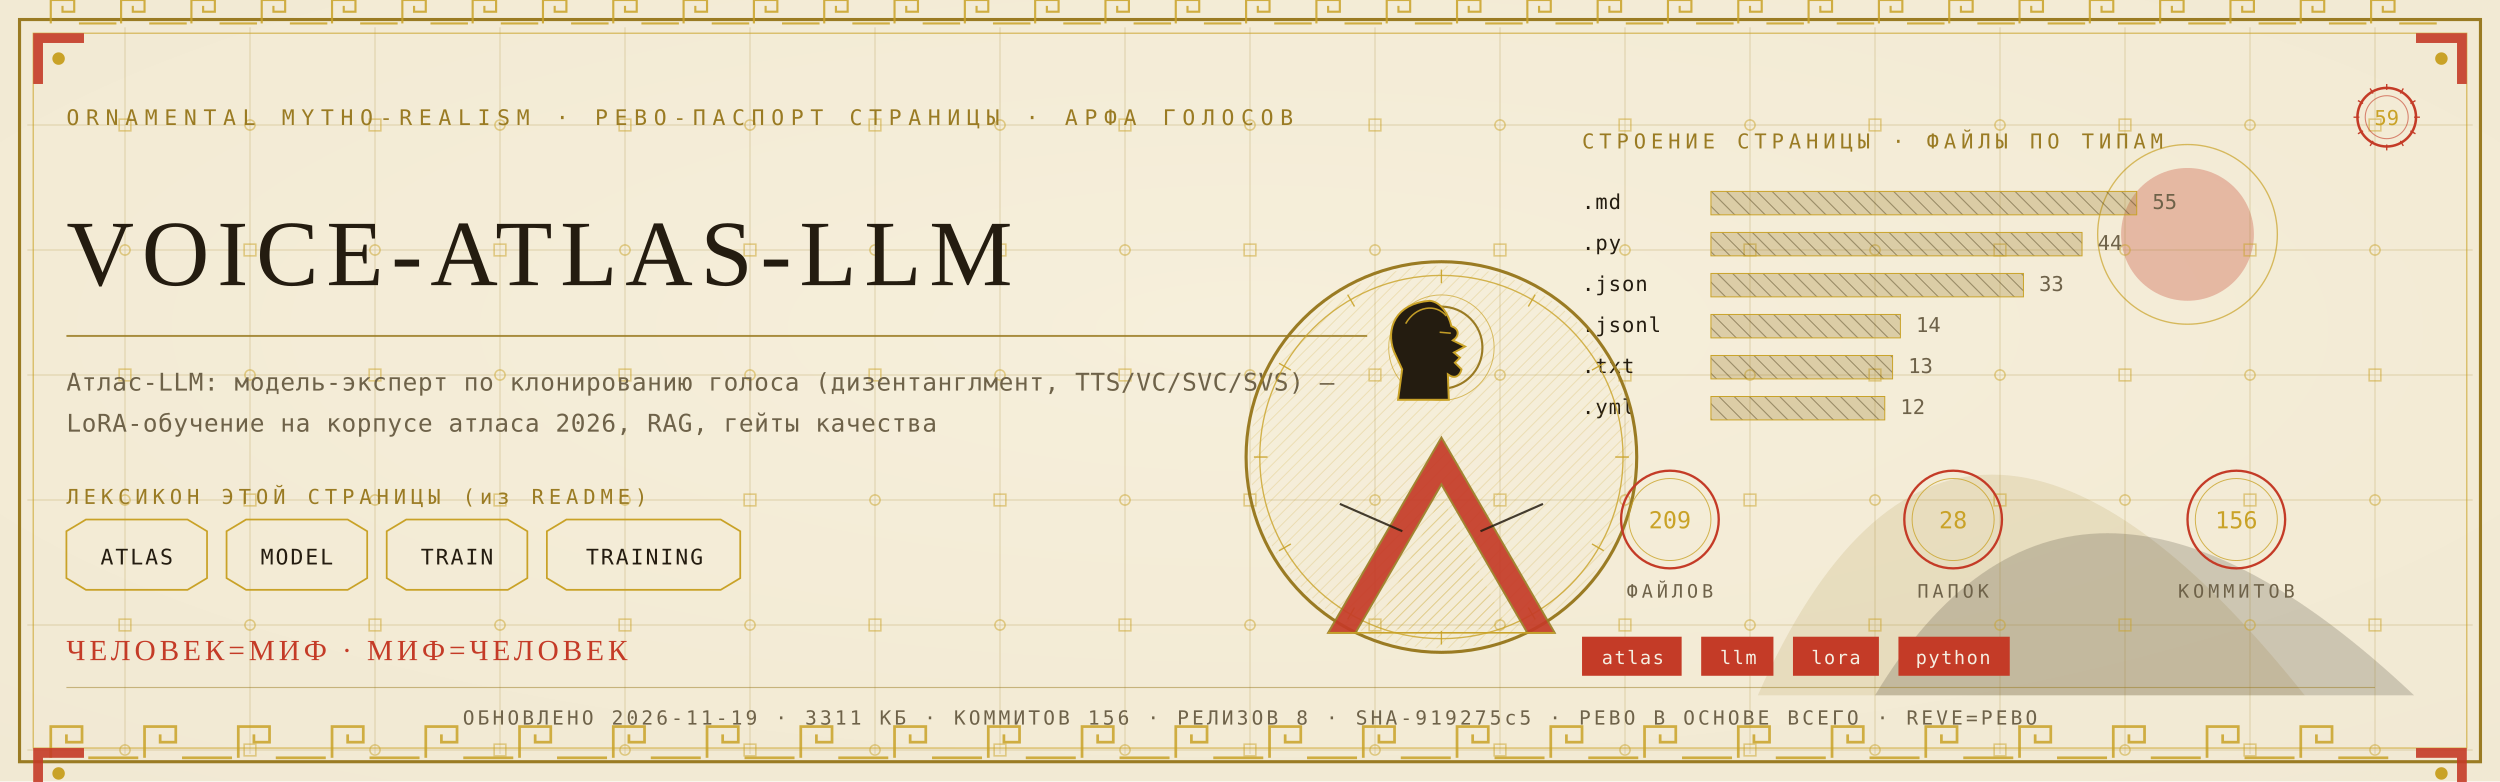
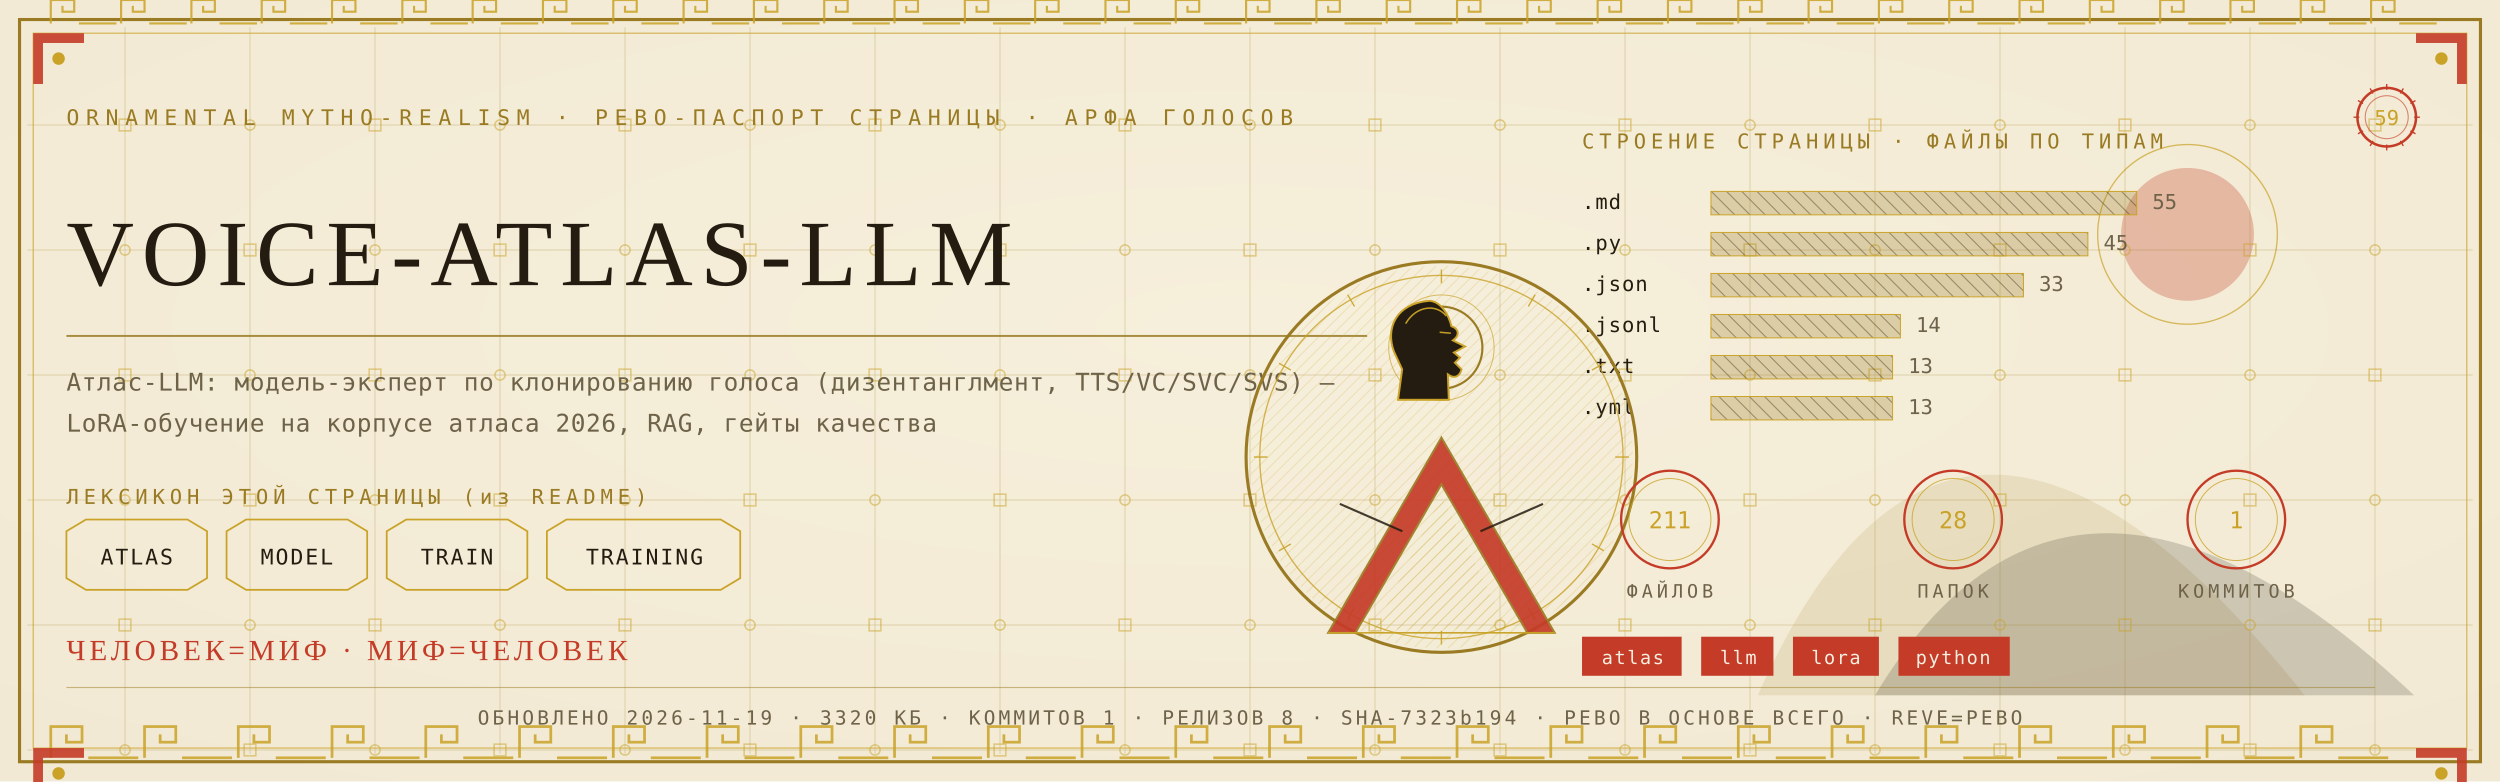
<svg xmlns="http://www.w3.org/2000/svg" viewBox="0 0 1280 400" width="1280" height="400">
  <defs>
    <radialGradient id="rp59" cx="0.5" cy="0.42" r="1.1">
      <stop offset="0" stop-color="#F6EFDC" />
      <stop offset="1" stop-color="#EFE6CF" />
    </radialGradient>
    <pattern id="hatchm" width="4.2" height="4.2" patternUnits="userSpaceOnUse" patternTransform="rotate(45)">
      <rect width="4.2" height="4.2" fill="none" />
      <line x1="0" y1="0" x2="0" y2="4.2" stroke="#C9A227" stroke-width="0.5" />
    </pattern>
    <pattern id="hatchv" width="5.5" height="5.5" patternUnits="userSpaceOnUse" patternTransform="rotate(-45)">
      <rect width="5.5" height="5.5" fill="none" />
      <line x1="0" y1="0" x2="0" y2="5.5" stroke="#241C10" stroke-width="0.5" />
    </pattern>
  </defs>
  <rect width="1280" height="400" fill="#EFE6CF" />
  <rect width="1280" height="400" fill="url(#rp59)" opacity="0.94" />
  <path d="M 900 356 Q 1000 130 1180 356 Z" fill="#9A7B23" opacity="0.14" />
  <path d="M 960 356 Q 1060 190 1236 356 Z" fill="#241C10" opacity="0.18" />
  <circle cx="1120" cy="120" r="34" fill="#C43B27" opacity="0.30" />
  <circle cx="1120" cy="120" r="46" fill="none" stroke="#C9A227" stroke-width="0.7" opacity="0.7" />
  <g stroke="#9A7B23" stroke-width="0.45" opacity="0.30">
    <line x1="64" y1="14" x2="64" y2="386" />
    <line x1="128" y1="14" x2="128" y2="386" />
    <line x1="192" y1="14" x2="192" y2="386" />
    <line x1="256" y1="14" x2="256" y2="386" />
    <line x1="320" y1="14" x2="320" y2="386" />
    <line x1="384" y1="14" x2="384" y2="386" />
    <line x1="448" y1="14" x2="448" y2="386" />
    <line x1="512" y1="14" x2="512" y2="386" />
    <line x1="576" y1="14" x2="576" y2="386" />
    <line x1="640" y1="14" x2="640" y2="386" />
    <line x1="704" y1="14" x2="704" y2="386" />
    <line x1="768" y1="14" x2="768" y2="386" />
    <line x1="832" y1="14" x2="832" y2="386" />
    <line x1="896" y1="14" x2="896" y2="386" />
    <line x1="960" y1="14" x2="960" y2="386" />
    <line x1="1024" y1="14" x2="1024" y2="386" />
    <line x1="1088" y1="14" x2="1088" y2="386" />
    <line x1="1152" y1="14" x2="1152" y2="386" />
    <line x1="1216" y1="14" x2="1216" y2="386" />
    <line x1="14" y1="64" x2="1266" y2="64" />
    <line x1="14" y1="128" x2="1266" y2="128" />
    <line x1="14" y1="192" x2="1266" y2="192" />
    <line x1="14" y1="256" x2="1266" y2="256" />
    <line x1="14" y1="320" x2="1266" y2="320" />
    <line x1="14" y1="384" x2="1266" y2="384" />
  </g>
  <g fill="none" stroke="#C9A227" stroke-width="0.8" opacity="0.5">
    <rect x="61" y="61" width="6" height="6" />
    <circle cx="64" cy="128" r="2.6" />
    <rect x="61" y="189" width="6" height="6" />
    <circle cx="64" cy="256" r="2.6" />
    <rect x="61" y="317" width="6" height="6" />
    <circle cx="64" cy="384" r="2.6" />
    <circle cx="128" cy="64" r="2.6" />
    <rect x="125" y="125" width="6" height="6" />
    <circle cx="128" cy="192" r="2.6" />
    <rect x="125" y="253" width="6" height="6" />
    <circle cx="128" cy="320" r="2.6" />
    <rect x="125" y="381" width="6" height="6" />
    <rect x="189" y="61" width="6" height="6" />
    <circle cx="192" cy="128" r="2.6" />
    <rect x="189" y="189" width="6" height="6" />
    <circle cx="192" cy="256" r="2.6" />
    <rect x="189" y="317" width="6" height="6" />
    <circle cx="192" cy="384" r="2.6" />
    <circle cx="256" cy="64" r="2.6" />
    <rect x="253" y="125" width="6" height="6" />
    <circle cx="256" cy="192" r="2.6" />
    <rect x="253" y="253" width="6" height="6" />
    <circle cx="256" cy="320" r="2.6" />
    <rect x="253" y="381" width="6" height="6" />
    <rect x="317" y="61" width="6" height="6" />
    <circle cx="320" cy="128" r="2.6" />
    <rect x="317" y="189" width="6" height="6" />
    <circle cx="320" cy="256" r="2.6" />
    <rect x="317" y="317" width="6" height="6" />
    <circle cx="320" cy="384" r="2.6" />
    <circle cx="384" cy="64" r="2.6" />
    <rect x="381" y="125" width="6" height="6" />
    <circle cx="384" cy="192" r="2.6" />
    <rect x="381" y="253" width="6" height="6" />
    <circle cx="384" cy="320" r="2.6" />
    <rect x="381" y="381" width="6" height="6" />
    <rect x="445" y="61" width="6" height="6" />
    <circle cx="448" cy="128" r="2.6" />
    <rect x="445" y="189" width="6" height="6" />
    <circle cx="448" cy="256" r="2.6" />
    <rect x="445" y="317" width="6" height="6" />
    <circle cx="448" cy="384" r="2.6" />
    <circle cx="512" cy="64" r="2.6" />
    <rect x="509" y="125" width="6" height="6" />
    <circle cx="512" cy="192" r="2.6" />
    <rect x="509" y="253" width="6" height="6" />
    <circle cx="512" cy="320" r="2.6" />
    <rect x="509" y="381" width="6" height="6" />
    <rect x="573" y="61" width="6" height="6" />
    <circle cx="576" cy="128" r="2.6" />
    <rect x="573" y="189" width="6" height="6" />
    <circle cx="576" cy="256" r="2.6" />
    <rect x="573" y="317" width="6" height="6" />
    <circle cx="576" cy="384" r="2.6" />
    <circle cx="640" cy="64" r="2.6" />
    <rect x="637" y="125" width="6" height="6" />
    <circle cx="640" cy="192" r="2.6" />
    <rect x="637" y="253" width="6" height="6" />
    <circle cx="640" cy="320" r="2.6" />
    <rect x="637" y="381" width="6" height="6" />
    <rect x="701" y="61" width="6" height="6" />
    <circle cx="704" cy="128" r="2.6" />
    <rect x="701" y="189" width="6" height="6" />
    <circle cx="704" cy="256" r="2.6" />
    <rect x="701" y="317" width="6" height="6" />
    <circle cx="704" cy="384" r="2.6" />
    <circle cx="768" cy="64" r="2.6" />
    <rect x="765" y="125" width="6" height="6" />
    <circle cx="768" cy="192" r="2.6" />
    <rect x="765" y="253" width="6" height="6" />
    <circle cx="768" cy="320" r="2.6" />
    <rect x="765" y="381" width="6" height="6" />
    <rect x="829" y="61" width="6" height="6" />
    <circle cx="832" cy="128" r="2.6" />
    <rect x="829" y="189" width="6" height="6" />
    <circle cx="832" cy="256" r="2.6" />
    <rect x="829" y="317" width="6" height="6" />
    <circle cx="832" cy="384" r="2.6" />
    <circle cx="896" cy="64" r="2.6" />
    <rect x="893" y="125" width="6" height="6" />
    <circle cx="896" cy="192" r="2.6" />
    <rect x="893" y="253" width="6" height="6" />
    <circle cx="896" cy="320" r="2.6" />
    <rect x="893" y="381" width="6" height="6" />
    <rect x="957" y="61" width="6" height="6" />
    <circle cx="960" cy="128" r="2.6" />
    <rect x="957" y="189" width="6" height="6" />
    <circle cx="960" cy="256" r="2.6" />
    <rect x="957" y="317" width="6" height="6" />
    <circle cx="960" cy="384" r="2.6" />
    <circle cx="1024" cy="64" r="2.6" />
    <rect x="1021" y="125" width="6" height="6" />
    <circle cx="1024" cy="192" r="2.6" />
    <rect x="1021" y="253" width="6" height="6" />
    <circle cx="1024" cy="320" r="2.6" />
    <rect x="1021" y="381" width="6" height="6" />
    <rect x="1085" y="61" width="6" height="6" />
    <circle cx="1088" cy="128" r="2.6" />
    <rect x="1085" y="189" width="6" height="6" />
    <circle cx="1088" cy="256" r="2.6" />
    <rect x="1085" y="317" width="6" height="6" />
    <circle cx="1088" cy="384" r="2.6" />
    <circle cx="1152" cy="64" r="2.6" />
    <rect x="1149" y="125" width="6" height="6" />
    <circle cx="1152" cy="192" r="2.6" />
    <rect x="1149" y="253" width="6" height="6" />
    <circle cx="1152" cy="320" r="2.6" />
    <rect x="1149" y="381" width="6" height="6" />
    <rect x="1213" y="61" width="6" height="6" />
    <circle cx="1216" cy="128" r="2.6" />
    <rect x="1213" y="189" width="6" height="6" />
    <circle cx="1216" cy="256" r="2.6" />
    <rect x="1213" y="317" width="6" height="6" />
    <circle cx="1216" cy="384" r="2.6" />
  </g>
  <rect x="10" y="10" width="1260" height="380" fill="none" stroke="#9A7B23" stroke-width="1.6" />
  <rect x="17" y="17" width="1246" height="366" fill="none" stroke="#C9A227" stroke-width="0.6" opacity="0.75" />
  <g fill="none" stroke="#C9A227" stroke-width="1.4" opacity="0.85">
    <path d="M 26 388 L 26 372 L 42 372 L 42 380.0 L 34.0 380.0 L 34.0 376.0" />
    <line x1="45.2" y1="388" x2="70.8" y2="388" />
    <path d="M 74 388 L 74 372 L 90 372 L 90 380.0 L 82.0 380.0 L 82.0 376.0" />
    <line x1="93.2" y1="388" x2="118.8" y2="388" />
    <path d="M 122 388 L 122 372 L 138 372 L 138 380.0 L 130.0 380.0 L 130.0 376.0" />
    <line x1="141.2" y1="388" x2="166.8" y2="388" />
    <path d="M 170 388 L 170 372 L 186 372 L 186 380.0 L 178.0 380.0 L 178.0 376.0" />
    <line x1="189.2" y1="388" x2="214.8" y2="388" />
    <path d="M 218 388 L 218 372 L 234 372 L 234 380.0 L 226.0 380.0 L 226.0 376.0" />
    <line x1="237.2" y1="388" x2="262.8" y2="388" />
    <path d="M 266 388 L 266 372 L 282 372 L 282 380.0 L 274.0 380.0 L 274.0 376.0" />
    <line x1="285.2" y1="388" x2="310.8" y2="388" />
    <path d="M 314 388 L 314 372 L 330 372 L 330 380.0 L 322.0 380.0 L 322.0 376.0" />
    <line x1="333.2" y1="388" x2="358.8" y2="388" />
    <path d="M 362 388 L 362 372 L 378 372 L 378 380.0 L 370.0 380.0 L 370.0 376.0" />
    <line x1="381.2" y1="388" x2="406.8" y2="388" />
    <path d="M 410 388 L 410 372 L 426 372 L 426 380.0 L 418.0 380.0 L 418.0 376.0" />
    <line x1="429.2" y1="388" x2="454.8" y2="388" />
    <path d="M 458 388 L 458 372 L 474 372 L 474 380.0 L 466.0 380.0 L 466.0 376.0" />
    <line x1="477.2" y1="388" x2="502.8" y2="388" />
    <path d="M 506 388 L 506 372 L 522 372 L 522 380.0 L 514.0 380.0 L 514.0 376.0" />
    <line x1="525.2" y1="388" x2="550.8" y2="388" />
    <path d="M 554 388 L 554 372 L 570 372 L 570 380.0 L 562.0 380.0 L 562.0 376.0" />
    <line x1="573.2" y1="388" x2="598.8" y2="388" />
    <path d="M 602 388 L 602 372 L 618 372 L 618 380.0 L 610.0 380.0 L 610.0 376.0" />
    <line x1="621.2" y1="388" x2="646.8" y2="388" />
    <path d="M 650 388 L 650 372 L 666 372 L 666 380.0 L 658.0 380.0 L 658.0 376.0" />
    <line x1="669.2" y1="388" x2="694.8" y2="388" />
    <path d="M 698 388 L 698 372 L 714 372 L 714 380.0 L 706.0 380.0 L 706.0 376.0" />
    <line x1="717.2" y1="388" x2="742.8" y2="388" />
    <path d="M 746 388 L 746 372 L 762 372 L 762 380.0 L 754.0 380.0 L 754.0 376.0" />
    <line x1="765.2" y1="388" x2="790.8" y2="388" />
    <path d="M 794 388 L 794 372 L 810 372 L 810 380.0 L 802.0 380.0 L 802.0 376.0" />
    <line x1="813.2" y1="388" x2="838.8" y2="388" />
    <path d="M 842 388 L 842 372 L 858 372 L 858 380.0 L 850.0 380.0 L 850.0 376.0" />
    <line x1="861.2" y1="388" x2="886.8" y2="388" />
    <path d="M 890 388 L 890 372 L 906 372 L 906 380.0 L 898.0 380.0 L 898.0 376.0" />
    <line x1="909.2" y1="388" x2="934.8" y2="388" />
    <path d="M 938 388 L 938 372 L 954 372 L 954 380.0 L 946.0 380.0 L 946.0 376.0" />
    <line x1="957.2" y1="388" x2="982.8" y2="388" />
    <path d="M 986 388 L 986 372 L 1002 372 L 1002 380.0 L 994.0 380.0 L 994.0 376.0" />
    <line x1="1005.2" y1="388" x2="1030.8" y2="388" />
    <path d="M 1034 388 L 1034 372 L 1050 372 L 1050 380.0 L 1042.0 380.0 L 1042.0 376.0" />
    <line x1="1053.2" y1="388" x2="1078.8" y2="388" />
    <path d="M 1082 388 L 1082 372 L 1098 372 L 1098 380.0 L 1090.0 380.0 L 1090.0 376.0" />
    <line x1="1101.2" y1="388" x2="1126.8" y2="388" />
    <path d="M 1130 388 L 1130 372 L 1146 372 L 1146 380.0 L 1138.0 380.0 L 1138.0 376.0" />
    <line x1="1149.2" y1="388" x2="1174.8" y2="388" />
    <path d="M 1178 388 L 1178 372 L 1194 372 L 1194 380.0 L 1186.0 380.0 L 1186.0 376.0" />
    <line x1="1197.2" y1="388" x2="1222.8" y2="388" />
  </g>
  <g fill="none" stroke="#C9A227" stroke-width="1.1" opacity="0.85">
    <path d="M 26 12 L 26 0 L 38 0 L 38 6.0 L 32.0 6.0 L 32.0 3.0" />
    <line x1="40.4" y1="12" x2="59.6" y2="12" />
    <path d="M 62 12 L 62 0 L 74 0 L 74 6.0 L 68.0 6.0 L 68.0 3.0" />
    <line x1="76.4" y1="12" x2="95.6" y2="12" />
    <path d="M 98 12 L 98 0 L 110 0 L 110 6.0 L 104.0 6.0 L 104.0 3.0" />
    <line x1="112.4" y1="12" x2="131.6" y2="12" />
    <path d="M 134 12 L 134 0 L 146 0 L 146 6.0 L 140.0 6.0 L 140.0 3.0" />
    <line x1="148.4" y1="12" x2="167.6" y2="12" />
    <path d="M 170 12 L 170 0 L 182 0 L 182 6.0 L 176.0 6.0 L 176.0 3.0" />
    <line x1="184.4" y1="12" x2="203.6" y2="12" />
    <path d="M 206 12 L 206 0 L 218 0 L 218 6.0 L 212.0 6.0 L 212.0 3.0" />
    <line x1="220.4" y1="12" x2="239.6" y2="12" />
    <path d="M 242 12 L 242 0 L 254 0 L 254 6.0 L 248.0 6.0 L 248.0 3.0" />
    <line x1="256.4" y1="12" x2="275.6" y2="12" />
    <path d="M 278 12 L 278 0 L 290 0 L 290 6.0 L 284.0 6.0 L 284.0 3.0" />
    <line x1="292.4" y1="12" x2="311.6" y2="12" />
    <path d="M 314 12 L 314 0 L 326 0 L 326 6.0 L 320.0 6.0 L 320.0 3.0" />
    <line x1="328.4" y1="12" x2="347.6" y2="12" />
    <path d="M 350 12 L 350 0 L 362 0 L 362 6.0 L 356.0 6.0 L 356.0 3.0" />
    <line x1="364.4" y1="12" x2="383.6" y2="12" />
    <path d="M 386 12 L 386 0 L 398 0 L 398 6.0 L 392.0 6.0 L 392.0 3.0" />
    <line x1="400.4" y1="12" x2="419.6" y2="12" />
    <path d="M 422 12 L 422 0 L 434 0 L 434 6.0 L 428.0 6.0 L 428.0 3.0" />
    <line x1="436.4" y1="12" x2="455.6" y2="12" />
    <path d="M 458 12 L 458 0 L 470 0 L 470 6.0 L 464.0 6.0 L 464.0 3.0" />
    <line x1="472.4" y1="12" x2="491.6" y2="12" />
    <path d="M 494 12 L 494 0 L 506 0 L 506 6.0 L 500.0 6.0 L 500.0 3.0" />
    <line x1="508.4" y1="12" x2="527.6" y2="12" />
    <path d="M 530 12 L 530 0 L 542 0 L 542 6.0 L 536.0 6.0 L 536.0 3.0" />
    <line x1="544.4" y1="12" x2="563.6" y2="12" />
    <path d="M 566 12 L 566 0 L 578 0 L 578 6.0 L 572.0 6.0 L 572.0 3.0" />
    <line x1="580.4" y1="12" x2="599.6" y2="12" />
    <path d="M 602 12 L 602 0 L 614 0 L 614 6.0 L 608.0 6.0 L 608.0 3.0" />
    <line x1="616.4" y1="12" x2="635.6" y2="12" />
    <path d="M 638 12 L 638 0 L 650 0 L 650 6.0 L 644.0 6.0 L 644.0 3.0" />
    <line x1="652.4" y1="12" x2="671.6" y2="12" />
    <path d="M 674 12 L 674 0 L 686 0 L 686 6.0 L 680.0 6.0 L 680.0 3.0" />
    <line x1="688.4" y1="12" x2="707.6" y2="12" />
    <path d="M 710 12 L 710 0 L 722 0 L 722 6.0 L 716.0 6.0 L 716.0 3.0" />
    <line x1="724.4" y1="12" x2="743.6" y2="12" />
    <path d="M 746 12 L 746 0 L 758 0 L 758 6.0 L 752.0 6.0 L 752.0 3.0" />
    <line x1="760.4" y1="12" x2="779.6" y2="12" />
    <path d="M 782 12 L 782 0 L 794 0 L 794 6.0 L 788.0 6.0 L 788.0 3.0" />
    <line x1="796.4" y1="12" x2="815.6" y2="12" />
    <path d="M 818 12 L 818 0 L 830 0 L 830 6.0 L 824.0 6.0 L 824.0 3.0" />
    <line x1="832.4" y1="12" x2="851.6" y2="12" />
    <path d="M 854 12 L 854 0 L 866 0 L 866 6.0 L 860.0 6.0 L 860.0 3.0" />
    <line x1="868.4" y1="12" x2="887.6" y2="12" />
    <path d="M 890 12 L 890 0 L 902 0 L 902 6.0 L 896.0 6.0 L 896.0 3.0" />
    <line x1="904.4" y1="12" x2="923.6" y2="12" />
    <path d="M 926 12 L 926 0 L 938 0 L 938 6.0 L 932.0 6.0 L 932.0 3.0" />
    <line x1="940.4" y1="12" x2="959.6" y2="12" />
    <path d="M 962 12 L 962 0 L 974 0 L 974 6.0 L 968.0 6.0 L 968.0 3.0" />
    <line x1="976.4" y1="12" x2="995.6" y2="12" />
    <path d="M 998 12 L 998 0 L 1010 0 L 1010 6.0 L 1004.0 6.0 L 1004.0 3.0" />
    <line x1="1012.4" y1="12" x2="1031.6" y2="12" />
    <path d="M 1034 12 L 1034 0 L 1046 0 L 1046 6.0 L 1040.0 6.0 L 1040.0 3.0" />
    <line x1="1048.4" y1="12" x2="1067.6" y2="12" />
    <path d="M 1070 12 L 1070 0 L 1082 0 L 1082 6.0 L 1076.0 6.0 L 1076.0 3.0" />
    <line x1="1084.4" y1="12" x2="1103.6" y2="12" />
    <path d="M 1106 12 L 1106 0 L 1118 0 L 1118 6.0 L 1112.0 6.0 L 1112.0 3.0" />
    <line x1="1120.4" y1="12" x2="1139.6" y2="12" />
    <path d="M 1142 12 L 1142 0 L 1154 0 L 1154 6.0 L 1148.0 6.0 L 1148.0 3.0" />
    <line x1="1156.4" y1="12" x2="1175.6" y2="12" />
    <path d="M 1178 12 L 1178 0 L 1190 0 L 1190 6.0 L 1184.0 6.0 L 1184.0 3.0" />
    <line x1="1192.4" y1="12" x2="1211.6" y2="12" />
    <path d="M 1214 12 L 1214 0 L 1226 0 L 1226 6.0 L 1220.0 6.0 L 1220.0 3.0" />
    <line x1="1228.4" y1="12" x2="1247.6" y2="12" />
  </g>
  <g transform="translate(17,17) scale(1,1)">
    <path d="M 0 0 L 26 0 L 26 5 L 5 5 L 5 26 L 0 26 Z" fill="#C43B27" opacity="0.9" />
    <circle cx="13" cy="13" r="3.2" fill="#C9A227" />
  </g>
  <g transform="translate(1263,17) scale(-1,1)">
    <path d="M 0 0 L 26 0 L 26 5 L 5 5 L 5 26 L 0 26 Z" fill="#C43B27" opacity="0.9" />
    <circle cx="13" cy="13" r="3.2" fill="#C9A227" />
  </g>
  <g transform="translate(17,383) scale(1,1)">
    <path d="M 0 0 L 26 0 L 26 5 L 5 5 L 5 26 L 0 26 Z" fill="#C43B27" opacity="0.9" />
    <circle cx="13" cy="13" r="3.2" fill="#C9A227" />
  </g>
  <g transform="translate(1263,383) scale(-1,1)">
    <path d="M 0 0 L 26 0 L 26 5 L 5 5 L 5 26 L 0 26 Z" fill="#C43B27" opacity="0.9" />
    <circle cx="13" cy="13" r="3.2" fill="#C9A227" />
  </g>
  <text x="34" y="64" font-family="'Cascadia Mono', ui-monospace, Consolas, monospace" font-size="11" fill="#9A7B23" letter-spacing="3.4">ORNAMENTAL MYTHO-REALISM · РЕВО-ПАСПОРТ СТРАНИЦЫ · АРФА ГОЛОСОВ</text>
  <g transform="translate(1222,60)">
    <circle r="15" fill="none" stroke="#C43B27" stroke-width="1.3" />
    <circle r="11" fill="none" stroke="#C43B27" stroke-width="0.55" opacity="0.6" />
    <text y="4" text-anchor="middle" font-family="'Cascadia Mono', ui-monospace, Consolas, monospace" font-size="10.5" fill="#C9A227">59</text>
    <g stroke="#C43B27" stroke-width="0.7">
      <line x1="0" y1="-17" x2="0" y2="-14" transform="rotate(0)" />
      <line x1="0" y1="-17" x2="0" y2="-14" transform="rotate(30)" />
      <line x1="0" y1="-17" x2="0" y2="-14" transform="rotate(60)" />
      <line x1="0" y1="-17" x2="0" y2="-14" transform="rotate(90)" />
      <line x1="0" y1="-17" x2="0" y2="-14" transform="rotate(120)" />
      <line x1="0" y1="-17" x2="0" y2="-14" transform="rotate(150)" />
      <line x1="0" y1="-17" x2="0" y2="-14" transform="rotate(180)" />
      <line x1="0" y1="-17" x2="0" y2="-14" transform="rotate(210)" />
      <line x1="0" y1="-17" x2="0" y2="-14" transform="rotate(240)" />
      <line x1="0" y1="-17" x2="0" y2="-14" transform="rotate(270)" />
      <line x1="0" y1="-17" x2="0" y2="-14" transform="rotate(300)" />
      <line x1="0" y1="-17" x2="0" y2="-14" transform="rotate(330)" />
    </g>
  </g>
  <text x="34" y="146" font-family="Georgia, 'Times New Roman', serif" font-size="47.9" fill="#241C10" letter-spacing="4">VOICE-ATLAS-LLM</text>
  <line x1="34" y1="172" x2="700" y2="172" stroke="#9A7B23" stroke-width="1" opacity="0.85" />
  <text x="34" y="200" font-family="'Cascadia Mono', ui-monospace, Consolas, monospace" font-size="12.5" fill="#6E6249" letter-spacing="0.3">Атлас-LLM: модель-эксперт по клонированию голоса (дизентанглмент, TTS/VC/SVC/SVS) —</text>
  <text x="34" y="221" font-family="'Cascadia Mono', ui-monospace, Consolas, monospace" font-size="12.5" fill="#6E6249" letter-spacing="0.3">LoRA-обучение на корпусе атласа 2026, RAG, гейты качества</text>
  <text x="34" y="258" font-family="'Cascadia Mono', ui-monospace, Consolas, monospace" font-size="10.5" fill="#9A7B23" letter-spacing="2.5">ЛЕКСИКОН ЭТОЙ СТРАНИЦЫ (из README)</text>
  <path d="M 34 272 L 44 266 L 96 266 L 106 272 L 106 296 L 96 302 L 44 302 L 34 296 Z" fill="none" stroke="#C9A227" stroke-width="0.9" />
  <text x="70" y="289" text-anchor="middle" font-family="'Cascadia Mono', ui-monospace, Consolas, monospace" font-size="11" fill="#241C10" letter-spacing="1">ATLAS</text>
  <path d="M 116 272 L 126 266 L 178 266 L 188 272 L 188 296 L 178 302 L 126 302 L 116 296 Z" fill="none" stroke="#C9A227" stroke-width="0.9" />
  <text x="152" y="289" text-anchor="middle" font-family="'Cascadia Mono', ui-monospace, Consolas, monospace" font-size="11" fill="#241C10" letter-spacing="1">MODEL</text>
  <path d="M 198 272 L 208 266 L 260 266 L 270 272 L 270 296 L 260 302 L 208 302 L 198 296 Z" fill="none" stroke="#C9A227" stroke-width="0.9" />
  <text x="234" y="289" text-anchor="middle" font-family="'Cascadia Mono', ui-monospace, Consolas, monospace" font-size="11" fill="#241C10" letter-spacing="1">TRAIN</text>
  <path d="M 280 272 L 290 266 L 369 266 L 379 272 L 379 296 L 369 302 L 290 302 L 280 296 Z" fill="none" stroke="#C9A227" stroke-width="0.9" />
  <text x="330" y="289" text-anchor="middle" font-family="'Cascadia Mono', ui-monospace, Consolas, monospace" font-size="11" fill="#241C10" letter-spacing="1">TRAINING</text>
  <text x="810" y="76" font-family="'Cascadia Mono', ui-monospace, Consolas, monospace" font-size="10.5" fill="#9A7B23" letter-spacing="2.5">СТРОЕНИЕ СТРАНИЦЫ · ФАЙЛЫ ПО ТИПАМ</text>
  <text x="810" y="107" font-family="'Cascadia Mono', ui-monospace, Consolas, monospace" font-size="10.5" fill="#241C10" letter-spacing="0.5">.md</text>
  <rect x="876" y="98" width="218" height="12" fill="url(#hatchv)" opacity="0.9" />
  <rect x="876" y="98" width="218" height="12" fill="#9A7B23" opacity="0.28" />
  <rect x="876" y="98" width="218" height="12" fill="none" stroke="#C9A227" stroke-width="0.5" />
  <text x="1102" y="107" font-family="'Cascadia Mono', ui-monospace, Consolas, monospace" font-size="10.5" fill="#6E6249">55</text>
  <text x="810" y="128" font-family="'Cascadia Mono', ui-monospace, Consolas, monospace" font-size="10.5" fill="#241C10" letter-spacing="0.5">.py</text>
-   <rect x="876" y="119" width="190" height="12" fill="url(#hatchv)" opacity="0.9" />
-   <rect x="876" y="119" width="190" height="12" fill="#9A7B23" opacity="0.28" />
-   <rect x="876" y="119" width="190" height="12" fill="none" stroke="#C9A227" stroke-width="0.5" />
-   <text x="1074" y="128" font-family="'Cascadia Mono', ui-monospace, Consolas, monospace" font-size="10.5" fill="#6E6249">44</text>
+   <rect x="876" y="119" width="193" height="12" fill="url(#hatchv)" opacity="0.9" />
+   <rect x="876" y="119" width="193" height="12" fill="#9A7B23" opacity="0.28" />
+   <rect x="876" y="119" width="193" height="12" fill="none" stroke="#C9A227" stroke-width="0.5" />
+   <text x="1077" y="128" font-family="'Cascadia Mono', ui-monospace, Consolas, monospace" font-size="10.5" fill="#6E6249">45</text>
  <text x="810" y="149" font-family="'Cascadia Mono', ui-monospace, Consolas, monospace" font-size="10.5" fill="#241C10" letter-spacing="0.5">.json</text>
  <rect x="876" y="140" width="160" height="12" fill="url(#hatchv)" opacity="0.9" />
  <rect x="876" y="140" width="160" height="12" fill="#9A7B23" opacity="0.28" />
  <rect x="876" y="140" width="160" height="12" fill="none" stroke="#C9A227" stroke-width="0.5" />
  <text x="1044" y="149" font-family="'Cascadia Mono', ui-monospace, Consolas, monospace" font-size="10.5" fill="#6E6249">33</text>
  <text x="810" y="170" font-family="'Cascadia Mono', ui-monospace, Consolas, monospace" font-size="10.5" fill="#241C10" letter-spacing="0.5">.jsonl</text>
  <rect x="876" y="161" width="97" height="12" fill="url(#hatchv)" opacity="0.9" />
  <rect x="876" y="161" width="97" height="12" fill="#9A7B23" opacity="0.28" />
  <rect x="876" y="161" width="97" height="12" fill="none" stroke="#C9A227" stroke-width="0.5" />
  <text x="981" y="170" font-family="'Cascadia Mono', ui-monospace, Consolas, monospace" font-size="10.5" fill="#6E6249">14</text>
  <text x="810" y="191" font-family="'Cascadia Mono', ui-monospace, Consolas, monospace" font-size="10.5" fill="#241C10" letter-spacing="0.5">.txt</text>
  <rect x="876" y="182" width="93" height="12" fill="url(#hatchv)" opacity="0.9" />
  <rect x="876" y="182" width="93" height="12" fill="#9A7B23" opacity="0.28" />
  <rect x="876" y="182" width="93" height="12" fill="none" stroke="#C9A227" stroke-width="0.5" />
  <text x="977" y="191" font-family="'Cascadia Mono', ui-monospace, Consolas, monospace" font-size="10.5" fill="#6E6249">13</text>
  <text x="810" y="212" font-family="'Cascadia Mono', ui-monospace, Consolas, monospace" font-size="10.5" fill="#241C10" letter-spacing="0.5">.yml</text>
-   <rect x="876" y="203" width="89" height="12" fill="url(#hatchv)" opacity="0.9" />
-   <rect x="876" y="203" width="89" height="12" fill="#9A7B23" opacity="0.28" />
-   <rect x="876" y="203" width="89" height="12" fill="none" stroke="#C9A227" stroke-width="0.5" />
-   <text x="973" y="212" font-family="'Cascadia Mono', ui-monospace, Consolas, monospace" font-size="10.5" fill="#6E6249">12</text>
+   <rect x="876" y="203" width="93" height="12" fill="url(#hatchv)" opacity="0.9" />
+   <rect x="876" y="203" width="93" height="12" fill="#9A7B23" opacity="0.28" />
+   <rect x="876" y="203" width="93" height="12" fill="none" stroke="#C9A227" stroke-width="0.5" />
+   <text x="977" y="212" font-family="'Cascadia Mono', ui-monospace, Consolas, monospace" font-size="10.5" fill="#6E6249">13</text>
  <g transform="translate(738,234)">
    <circle r="100" fill="none" stroke="#9A7B23" stroke-width="1.6" />
    <circle r="93" fill="none" stroke="#C9A227" stroke-width="0.7" opacity="0.8" />
    <circle r="98" fill="url(#hatchm)" opacity="0.4" />
    <g stroke="#C9A227" stroke-width="0.7" opacity="0.9">
      <line x1="0" y1="-96" x2="0" y2="-89" transform="rotate(0)" />
      <line x1="0" y1="-96" x2="0" y2="-89" transform="rotate(30)" />
      <line x1="0" y1="-96" x2="0" y2="-89" transform="rotate(60)" />
      <line x1="0" y1="-96" x2="0" y2="-89" transform="rotate(90)" />
      <line x1="0" y1="-96" x2="0" y2="-89" transform="rotate(120)" />
      <line x1="0" y1="-96" x2="0" y2="-89" transform="rotate(150)" />
      <line x1="0" y1="-96" x2="0" y2="-89" transform="rotate(180)" />
      <line x1="0" y1="-96" x2="0" y2="-89" transform="rotate(210)" />
      <line x1="0" y1="-96" x2="0" y2="-89" transform="rotate(240)" />
      <line x1="0" y1="-96" x2="0" y2="-89" transform="rotate(270)" />
      <line x1="0" y1="-96" x2="0" y2="-89" transform="rotate(300)" />
      <line x1="0" y1="-96" x2="0" y2="-89" transform="rotate(330)" />
    </g>
    <circle cy="-56" r="21" fill="none" stroke="#9A7B23" stroke-width="1.1" />
    <circle cy="-56" r="27" fill="none" stroke="#C9A227" stroke-width="0.5" opacity="0.7" />
    <path d="M -6.0 -80.0 C -23.5 -78.7 -28.7 -65.7 -24.3 -54.0 L -20.1 -44.9 L -22.2 -29.3 L 3.8 -29.3 L 3.3 -42.3 C 6.9 -39.7 9.5 -41.5 10.3 -44.9 L 6.9 -48.3 L 9.5 -50.9 L 6.4 -53.5 L 12.1 -56.6 L 5.9 -59.7 C 9.5 -62.3 9.0 -65.7 5.1 -67.0 C 3.8 -72.7 -0.1 -79.5 -6.0 -80.0 Z" fill="#241C10" stroke="#C9A227" stroke-width="1.0" />
    <g fill="none" stroke="#C9A227" stroke-width="0.8" opacity="0.95">
      <path d="M -18.3 -68.3 C -13.1 -77.4 -2.7 -78.7 2.5 -72.2" />
      <path d="M -0.9 -63.9 L 4.8 -63.4" />
    </g>
    <path d="M -58.0 90.0 L 0 -10.0 L 58.0 90.0 L 44.0 90.0 L 0 14.0 L -44.0 90.0 Z" fill="#C43B27" opacity="0.92" stroke="#9A7B23" stroke-width="1.0" />
    <path d="M -34.0 88.0 L 0 20.0 L 34.0 88.0" fill="url(#hatchm)" opacity="0.5" stroke="none" />
    <path d="M -58.0 90.0 L 58.0 90.0" fill="none" stroke="#C9A227" stroke-width="0.8" />
    <path d="M -52.0 24.0 L -20.0 38.0" fill="none" stroke="#241C10" stroke-width="1.1" opacity="0.85" />
    <path d="M 52.0 24.0 L 20.0 38.0" fill="none" stroke="#241C10" stroke-width="1.1" opacity="0.85" />
  </g>
  <g transform="translate(855,266)">
    <circle r="25" fill="none" stroke="#C43B27" stroke-width="1.2" />
    <circle r="21" fill="none" stroke="#C9A227" stroke-width="0.5" opacity="0.8" />
-     <text y="4.5" text-anchor="middle" font-family="'Cascadia Mono', ui-monospace, Consolas, monospace" font-size="12" fill="#C9A227">209</text>
+     <text y="4.5" text-anchor="middle" font-family="'Cascadia Mono', ui-monospace, Consolas, monospace" font-size="12" fill="#C9A227">211</text>
    <text y="40" text-anchor="middle" font-family="'Cascadia Mono', ui-monospace, Consolas, monospace" font-size="9.5" fill="#6E6249" letter-spacing="2">ФАЙЛОВ</text>
  </g>
  <g transform="translate(1000,266)">
    <circle r="25" fill="none" stroke="#C43B27" stroke-width="1.2" />
    <circle r="21" fill="none" stroke="#C9A227" stroke-width="0.5" opacity="0.8" />
    <text y="4.5" text-anchor="middle" font-family="'Cascadia Mono', ui-monospace, Consolas, monospace" font-size="12" fill="#C9A227">28</text>
    <text y="40" text-anchor="middle" font-family="'Cascadia Mono', ui-monospace, Consolas, monospace" font-size="9.5" fill="#6E6249" letter-spacing="2">ПАПОК</text>
  </g>
  <g transform="translate(1145,266)">
    <circle r="25" fill="none" stroke="#C43B27" stroke-width="1.2" />
    <circle r="21" fill="none" stroke="#C9A227" stroke-width="0.5" opacity="0.8" />
-     <text y="4.5" text-anchor="middle" font-family="'Cascadia Mono', ui-monospace, Consolas, monospace" font-size="12" fill="#C9A227">156</text>
+     <text y="4.5" text-anchor="middle" font-family="'Cascadia Mono', ui-monospace, Consolas, monospace" font-size="12" fill="#C9A227">1</text>
    <text y="40" text-anchor="middle" font-family="'Cascadia Mono', ui-monospace, Consolas, monospace" font-size="9.5" fill="#6E6249" letter-spacing="2">КОММИТОВ</text>
  </g>
  <rect x="810" y="326" rx="0" width="51" height="20" fill="#C43B27" />
  <text x="836" y="340" text-anchor="middle" font-family="'Cascadia Mono', ui-monospace, Consolas, monospace" font-size="9.5" fill="#F5EFE2" letter-spacing="0.8">atlas</text>
  <rect x="871" y="326" rx="0" width="37" height="20" fill="#C43B27" />
  <text x="890" y="340" text-anchor="middle" font-family="'Cascadia Mono', ui-monospace, Consolas, monospace" font-size="9.5" fill="#F5EFE2" letter-spacing="0.8">llm</text>
  <rect x="918" y="326" rx="0" width="44" height="20" fill="#C43B27" />
  <text x="940" y="340" text-anchor="middle" font-family="'Cascadia Mono', ui-monospace, Consolas, monospace" font-size="9.5" fill="#F5EFE2" letter-spacing="0.8">lora</text>
  <rect x="972" y="326" rx="0" width="57" height="20" fill="#C43B27" />
  <text x="1000" y="340" text-anchor="middle" font-family="'Cascadia Mono', ui-monospace, Consolas, monospace" font-size="9.5" fill="#F5EFE2" letter-spacing="0.8">python</text>
  <text x="34" y="338" font-family="Georgia, 'Times New Roman', serif" font-size="15" fill="#C43B27" letter-spacing="2">ЧЕЛОВЕК=МИФ · МИФ=ЧЕЛОВЕК</text>
  <line x1="34" y1="352" x2="1216" y2="352" stroke="#9A7B23" stroke-width="0.6" opacity="0.5" />
-   <text x="640" y="371" text-anchor="middle" font-family="'Cascadia Mono', ui-monospace, Consolas, monospace" font-size="10" fill="#6E6249" letter-spacing="1.6">ОБНОВЛЕНО 2026-11-19 · 3311 КБ · КОММИТОВ 156 · РЕЛИЗОВ 8 · SHA-919275c5 · РЕВО В ОСНОВЕ ВСЕГО · REVE=РЕВО</text>
+   <text x="640" y="371" text-anchor="middle" font-family="'Cascadia Mono', ui-monospace, Consolas, monospace" font-size="10" fill="#6E6249" letter-spacing="1.6">ОБНОВЛЕНО 2026-11-19 · 3320 КБ · КОММИТОВ 1 · РЕЛИЗОВ 8 · SHA-7323b194 · РЕВО В ОСНОВЕ ВСЕГО · REVE=РЕВО</text>
</svg>
